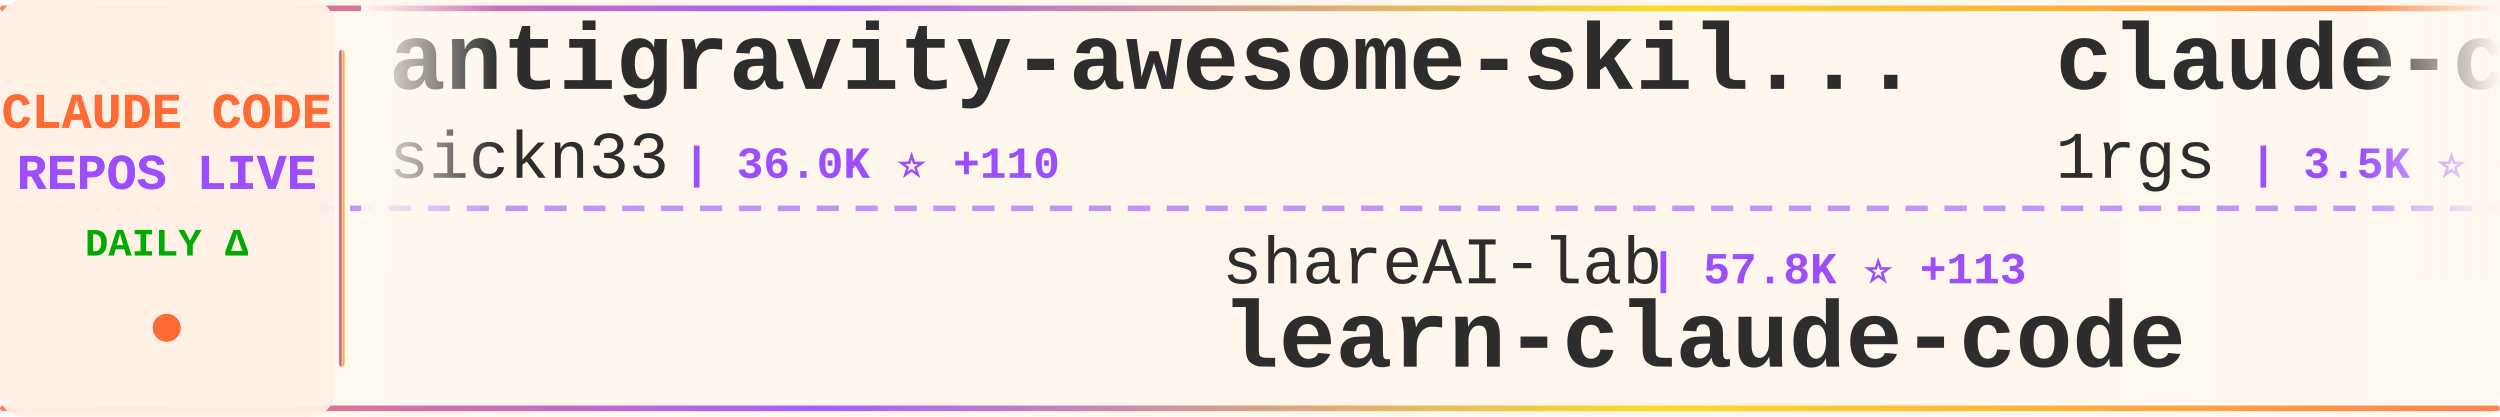
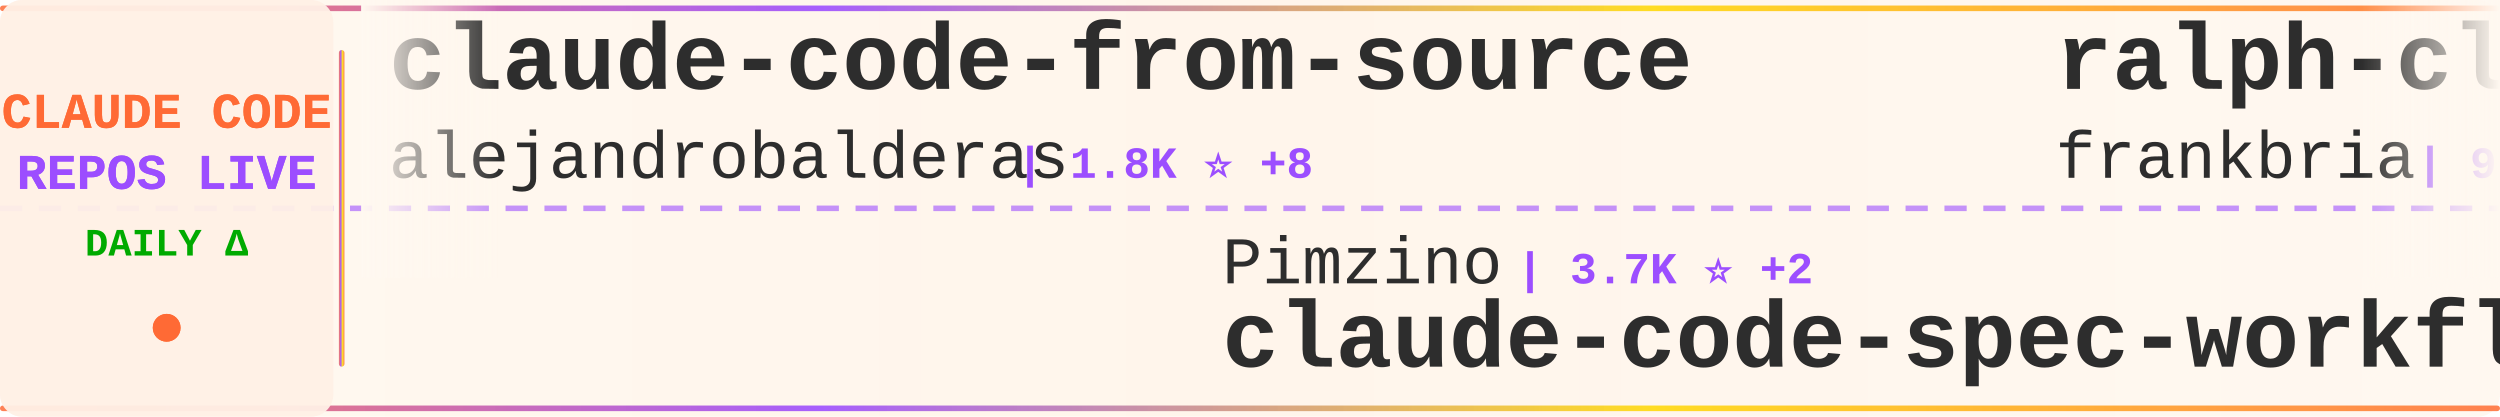
<svg xmlns="http://www.w3.org/2000/svg" width="900" height="150">
  <defs>
    <linearGradient id="tickerBg" x1="0%" y1="0%" x2="100%" y2="0%">
      <stop offset="0%" style="stop-color:#fff8f0;stop-opacity:0.98" />
      <stop offset="50%" style="stop-color:#fff5eb;stop-opacity:1" />
      <stop offset="100%" style="stop-color:#fff8f0;stop-opacity:0.98" />
    </linearGradient>
    <linearGradient id="borderGrad" x1="0%" y1="0%" x2="100%" y2="0%">
      <stop offset="0%" style="stop-color:#FF6B35;stop-opacity:0.85">
        <animate attributeName="stop-opacity" values="0.85;1;0.85" dur="2s" repeatCount="indefinite" />
      </stop>
      <stop offset="33%" style="stop-color:#9C4EFF;stop-opacity:0.9">
        <animate attributeName="stop-opacity" values="0.9;1;0.9" dur="2.2s" repeatCount="indefinite" />
      </stop>
      <stop offset="66%" style="stop-color:#FFD700;stop-opacity:0.85">
        <animate attributeName="stop-opacity" values="0.85;1;0.85" dur="1.8s" repeatCount="indefinite" />
      </stop>
      <stop offset="100%" style="stop-color:#FF6B35;stop-opacity:0.85">
        <animate attributeName="stop-opacity" values="0.85;1;0.85" dur="2s" repeatCount="indefinite" />
      </stop>
    </linearGradient>
    <filter id="textGlow">
      <feGaussianBlur stdDeviation="0.15" result="coloredBlur" />
      <feMerge>
        <feMergeNode in="coloredBlur" />
        <feMergeNode in="SourceGraphic" />
      </feMerge>
    </filter>
    <filter id="metricGlow">
      <feGaussianBlur stdDeviation="0.2" result="coloredBlur" />
      <feMerge>
        <feMergeNode in="coloredBlur" />
        <feMergeNode in="SourceGraphic" />
      </feMerge>
    </filter>
    <linearGradient id="leftFade" x1="0%" y1="0%" x2="100%" y2="0%">
      <stop offset="0%" style="stop-color:#fff8f0;stop-opacity:1" />
      <stop offset="100%" style="stop-color:#fff8f0;stop-opacity:0" />
    </linearGradient>
    <linearGradient id="rightFade" x1="0%" y1="0%" x2="100%" y2="0%">
      <stop offset="0%" style="stop-color:#fff8f0;stop-opacity:0" />
      <stop offset="100%" style="stop-color:#fff8f0;stop-opacity:1" />
    </linearGradient>
  </defs>
  <rect width="900" height="150" fill="url(#tickerBg)" rx="8" />
  <rect x="0" y="2" width="900" height="2" fill="url(#borderGrad)" rx="1" />
  <rect x="0" y="146" width="900" height="2" fill="url(#borderGrad)" rx="1" />
  <line x1="0" y1="75" x2="900" y2="75" stroke="#9C4EFF" stroke-width="2" stroke-dasharray="8 6" opacity="0.6" />
  <rect x="0" y="0" width="120" height="150" fill="#fff0e6" opacity="0.95" rx="8" />
  <text x="60" y="46" font-family="'Courier New', monospace" font-size="18" font-weight="bold" fill="#FF6B35" text-anchor="middle" filter="url(#textGlow)">
    CLAUDE CODE
  </text>
  <text x="60" y="68" font-family="'Courier New', monospace" font-size="18" font-weight="bold" fill="#9C4EFF" text-anchor="middle" filter="url(#textGlow)">
    REPOS LIVE
  </text>
  <text x="60" y="92" font-family="'Courier New', monospace" font-size="14" font-weight="bold" fill="#00aa00" text-anchor="middle">
    DAILY Δ
  </text>
  <circle cx="60" cy="118" r="5" fill="#FF6B35" filter="url(#metricGlow)">
    <animate attributeName="r" values="4;6;4" dur="1.5s" repeatCount="indefinite" />
    <animate attributeName="opacity" values="0.6;1;0.6" dur="1.5s" repeatCount="indefinite" />
  </circle>
  <rect x="122" y="18" width="2" height="114" fill="url(#borderGrad)" rx="1" />
  <clipPath id="tickerClip">
    <rect x="130" y="0" width="770" height="150" />
  </clipPath>
  <g clip-path="url(#tickerClip)">
    <g id="tickerItems">
      <animateTransform attributeName="transform" attributeType="XML" type="translate" from="0 0" to="-3000 0" dur="54s" repeatCount="indefinite" />
      <g transform="translate(0, 0)">
-         <text x="140" y="32" font-family="'Courier New', monospace" font-size="34" font-weight="bold" fill="#2d2d2d">antigravity-awesome-skil...</text>
-         <text x="140" y="64" font-family="'Courier New', monospace" font-size="24" font-weight="normal" fill="#2d2d2d" opacity="1.0">sickn33</text>
-         <text x="246" y="64" font-family="'Courier New', monospace" font-size="16" font-weight="bold" fill="#9C4EFF"> | 36.0K ⭐ +110</text>
+         <text x="140" y="32" font-family="'Courier New', monospace" font-size="34" font-weight="bold" fill="#2d2d2d">claude-code-from-source</text>
+         <text x="140" y="64" font-family="'Courier New', monospace" font-size="24" font-weight="normal" fill="#2d2d2d" opacity="1.0">alejandrobalderas</text>
+         <text x="366" y="64" font-family="'Courier New', monospace" font-size="16" font-weight="bold" fill="#9C4EFF"> | 1.8K ⭐ +8</text>
      </g>
      <g transform="translate(300, 0)">
-         <text x="140" y="102" font-family="'Courier New', monospace" font-size="24" font-weight="normal" fill="#2d2d2d" opacity="1.0">shareAI-lab</text>
-         <text x="294" y="102" font-family="'Courier New', monospace" font-size="16" font-weight="bold" fill="#9C4EFF"> | 57.8K ⭐ +113</text>
-         <text x="140" y="132" font-family="'Courier New', monospace" font-size="34" font-weight="bold" fill="#2d2d2d">learn-claude-code</text>
+         <text x="140" y="102" font-family="'Courier New', monospace" font-size="24" font-weight="normal" fill="#2d2d2d" opacity="1.0">Pimzino</text>
+         <text x="246" y="102" font-family="'Courier New', monospace" font-size="16" font-weight="bold" fill="#9C4EFF"> | 3.7K ⭐ +2</text>
+         <text x="140" y="132" font-family="'Courier New', monospace" font-size="34" font-weight="bold" fill="#2d2d2d">claude-code-spec-workflo...</text>
      </g>
      <g transform="translate(600, 0)">
-         <text x="140" y="32" font-family="'Courier New', monospace" font-size="34" font-weight="bold" fill="#2d2d2d">claude-code-proxy</text>
-         <text x="140" y="64" font-family="'Courier New', monospace" font-size="24" font-weight="normal" fill="#2d2d2d" opacity="1.0">1rgs</text>
-         <text x="210" y="64" font-family="'Courier New', monospace" font-size="16" font-weight="bold" fill="#9C4EFF"> | 3.5K ⭐ +8</text>
+         <text x="140" y="32" font-family="'Courier New', monospace" font-size="34" font-weight="bold" fill="#2d2d2d">ralph-claude-code</text>
+         <text x="140" y="64" font-family="'Courier New', monospace" font-size="24" font-weight="normal" fill="#2d2d2d" opacity="1.0">frankbria</text>
+         <text x="270" y="64" font-family="'Courier New', monospace" font-size="16" font-weight="bold" fill="#9C4EFF"> | 9.0K ⭐ +10</text>
      </g>
      <g transform="translate(900, 0)">
+         <text x="140" y="102" font-family="'Courier New', monospace" font-size="24" font-weight="normal" fill="#2d2d2d" opacity="1.0">lintsinghua</text>
+         <text x="294" y="102" font-family="'Courier New', monospace" font-size="16" font-weight="bold" fill="#9C4EFF"> | 3.1K ⭐ +11</text>
+         <text x="140" y="132" font-family="'Courier New', monospace" font-size="34" font-weight="bold" fill="#2d2d2d">claude-code-book</text>
+       </g>
+       <g transform="translate(1200, 0)">
+         <text x="140" y="32" font-family="'Courier New', monospace" font-size="34" font-weight="bold" fill="#2d2d2d">claude-code-source</text>
+         <text x="140" y="64" font-family="'Courier New', monospace" font-size="24" font-weight="normal" fill="#2d2d2d" opacity="1.0">AprilNEA</text>
+         <text x="258" y="64" font-family="'Courier New', monospace" font-size="16" font-weight="bold" fill="#9C4EFF"> | 376 ⭐</text>
+       </g>
+       <g transform="translate(1500, 0)">
+         <text x="140" y="102" font-family="'Courier New', monospace" font-size="24" font-weight="normal" fill="#2d2d2d" opacity="1.0">fuergaosi233</text>
+         <text x="306" y="102" font-family="'Courier New', monospace" font-size="16" font-weight="bold" fill="#9C4EFF"> | 2.5K ⭐ +3</text>
+         <text x="140" y="132" font-family="'Courier New', monospace" font-size="34" font-weight="bold" fill="#2d2d2d">claude-code-proxy</text>
+       </g>
+       <g transform="translate(1800, 0)">
+         <text x="140" y="32" font-family="'Courier New', monospace" font-size="34" font-weight="bold" fill="#2d2d2d">claude-plugins-official</text>
+         <text x="140" y="64" font-family="'Courier New', monospace" font-size="24" font-weight="normal" fill="#2d2d2d" opacity="1.0">anthropics</text>
+         <text x="282" y="64" font-family="'Courier New', monospace" font-size="16" font-weight="bold" fill="#9C4EFF"> | 18.4K ⭐ +60</text>
+       </g>
+       <g transform="translate(2100, 0)">
        <text x="140" y="102" font-family="'Courier New', monospace" font-size="24" font-weight="normal" fill="#2d2d2d" opacity="1.0">Cranot</text>
-         <text x="234" y="102" font-family="'Courier New', monospace" font-size="16" font-weight="bold" fill="#9C4EFF"> | 2.6K ⭐</text>
+         <text x="234" y="102" font-family="'Courier New', monospace" font-size="16" font-weight="bold" fill="#9C4EFF"> | 2.6K ⭐ +1</text>
        <text x="140" y="132" font-family="'Courier New', monospace" font-size="34" font-weight="bold" fill="#2d2d2d">claude-code-guide</text>
      </g>
-       <g transform="translate(1200, 0)">
-         <text x="140" y="32" font-family="'Courier New', monospace" font-size="34" font-weight="bold" fill="#2d2d2d">Claude-Code-x-OpenClaw-G...</text>
-         <text x="140" y="64" font-family="'Courier New', monospace" font-size="24" font-weight="normal" fill="#2d2d2d" opacity="1.0">KimYx0207</text>
-         <text x="270" y="64" font-family="'Courier New', monospace" font-size="16" font-weight="bold" fill="#9C4EFF"> | 3.6K ⭐ +10</text>
-       </g>
-       <g transform="translate(1500, 0)">
-         <text x="140" y="102" font-family="'Courier New', monospace" font-size="24" font-weight="normal" fill="#2d2d2d" opacity="1.0">Maciek-roboblog</text>
-         <text x="342" y="102" font-family="'Courier New', monospace" font-size="16" font-weight="bold" fill="#9C4EFF"> | 7.9K ⭐ +12</text>
-         <text x="140" y="132" font-family="'Courier New', monospace" font-size="34" font-weight="bold" fill="#2d2d2d">Claude-Code-Usage-Monito...</text>
-       </g>
-       <g transform="translate(1800, 0)">
-         <text x="140" y="32" font-family="'Courier New', monospace" font-size="34" font-weight="bold" fill="#2d2d2d">claude-code-telegram</text>
-         <text x="140" y="64" font-family="'Courier New', monospace" font-size="24" font-weight="normal" fill="#2d2d2d" opacity="1.0">RichardAtCT</text>
-         <text x="294" y="64" font-family="'Courier New', monospace" font-size="16" font-weight="bold" fill="#9C4EFF"> | 2.5K ⭐ +3</text>
-       </g>
-       <g transform="translate(2100, 0)">
-         <text x="140" y="102" font-family="'Courier New', monospace" font-size="24" font-weight="normal" fill="#2d2d2d" opacity="1.0">rohitg00</text>
-         <text x="258" y="102" font-family="'Courier New', monospace" font-size="16" font-weight="bold" fill="#9C4EFF"> | 1.5K ⭐ +10</text>
-         <text x="140" y="132" font-family="'Courier New', monospace" font-size="34" font-weight="bold" fill="#2d2d2d">awesome-claude-code-tool...</text>
-       </g>
      <g transform="translate(2400, 0)">
-         <text x="140" y="32" font-family="'Courier New', monospace" font-size="34" font-weight="bold" fill="#2d2d2d">claude-code-source</text>
-         <text x="140" y="64" font-family="'Courier New', monospace" font-size="24" font-weight="normal" fill="#2d2d2d" opacity="1.0">JrCx7scC</text>
-         <text x="258" y="64" font-family="'Courier New', monospace" font-size="16" font-weight="bold" fill="#9C4EFF"> | 364 ⭐</text>
+         <text x="140" y="32" font-family="'Courier New', monospace" font-size="34" font-weight="bold" fill="#2d2d2d">my-claude-code-setup</text>
+         <text x="140" y="64" font-family="'Courier New', monospace" font-size="24" font-weight="normal" fill="#2d2d2d" opacity="1.0">centminmod</text>
+         <text x="282" y="64" font-family="'Courier New', monospace" font-size="16" font-weight="bold" fill="#9C4EFF"> | 2.2K ⭐ +4</text>
      </g>
      <g transform="translate(2700, 0)">
-         <text x="140" y="102" font-family="'Courier New', monospace" font-size="24" font-weight="normal" fill="#2d2d2d" opacity="1.0">pengchengneo</text>
-         <text x="306" y="102" font-family="'Courier New', monospace" font-size="16" font-weight="bold" fill="#9C4EFF"> | 1.3K ⭐ +2</text>
-         <text x="140" y="132" font-family="'Courier New', monospace" font-size="34" font-weight="bold" fill="#2d2d2d">Claude-Code</text>
+         <text x="140" y="102" font-family="'Courier New', monospace" font-size="24" font-weight="normal" fill="#2d2d2d" opacity="1.0">zebbern</text>
+         <text x="246" y="102" font-family="'Courier New', monospace" font-size="16" font-weight="bold" fill="#9C4EFF"> | 4.1K ⭐ +5</text>
+         <text x="140" y="132" font-family="'Courier New', monospace" font-size="34" font-weight="bold" fill="#2d2d2d">claude-code-guide</text>
      </g>
      <g transform="translate(3000, 0)">
-         <text x="140" y="32" font-family="'Courier New', monospace" font-size="34" font-weight="bold" fill="#2d2d2d">antigravity-awesome-skil...</text>
-         <text x="140" y="64" font-family="'Courier New', monospace" font-size="24" font-weight="normal" fill="#2d2d2d" opacity="1.0">sickn33</text>
-         <text x="246" y="64" font-family="'Courier New', monospace" font-size="16" font-weight="bold" fill="#9C4EFF"> | 36.0K ⭐ +110</text>
+         <text x="140" y="32" font-family="'Courier New', monospace" font-size="34" font-weight="bold" fill="#2d2d2d">claude-code-from-source</text>
+         <text x="140" y="64" font-family="'Courier New', monospace" font-size="24" font-weight="normal" fill="#2d2d2d" opacity="1.0">alejandrobalderas</text>
+         <text x="366" y="64" font-family="'Courier New', monospace" font-size="16" font-weight="bold" fill="#9C4EFF"> | 1.8K ⭐ +8</text>
      </g>
      <g transform="translate(3300, 0)">
-         <text x="140" y="102" font-family="'Courier New', monospace" font-size="24" font-weight="normal" fill="#2d2d2d" opacity="1.0">shareAI-lab</text>
-         <text x="294" y="102" font-family="'Courier New', monospace" font-size="16" font-weight="bold" fill="#9C4EFF"> | 57.8K ⭐ +113</text>
-         <text x="140" y="132" font-family="'Courier New', monospace" font-size="34" font-weight="bold" fill="#2d2d2d">learn-claude-code</text>
+         <text x="140" y="102" font-family="'Courier New', monospace" font-size="24" font-weight="normal" fill="#2d2d2d" opacity="1.0">Pimzino</text>
+         <text x="246" y="102" font-family="'Courier New', monospace" font-size="16" font-weight="bold" fill="#9C4EFF"> | 3.7K ⭐ +2</text>
+         <text x="140" y="132" font-family="'Courier New', monospace" font-size="34" font-weight="bold" fill="#2d2d2d">claude-code-spec-workflo...</text>
      </g>
      <g transform="translate(3600, 0)">
-         <text x="140" y="32" font-family="'Courier New', monospace" font-size="34" font-weight="bold" fill="#2d2d2d">claude-code-proxy</text>
-         <text x="140" y="64" font-family="'Courier New', monospace" font-size="24" font-weight="normal" fill="#2d2d2d" opacity="1.0">1rgs</text>
-         <text x="210" y="64" font-family="'Courier New', monospace" font-size="16" font-weight="bold" fill="#9C4EFF"> | 3.5K ⭐ +8</text>
+         <text x="140" y="32" font-family="'Courier New', monospace" font-size="34" font-weight="bold" fill="#2d2d2d">ralph-claude-code</text>
+         <text x="140" y="64" font-family="'Courier New', monospace" font-size="24" font-weight="normal" fill="#2d2d2d" opacity="1.0">frankbria</text>
+         <text x="270" y="64" font-family="'Courier New', monospace" font-size="16" font-weight="bold" fill="#9C4EFF"> | 9.0K ⭐ +10</text>
      </g>
      <g transform="translate(3900, 0)">
-         <text x="140" y="102" font-family="'Courier New', monospace" font-size="24" font-weight="normal" fill="#2d2d2d" opacity="1.0">Cranot</text>
-         <text x="234" y="102" font-family="'Courier New', monospace" font-size="16" font-weight="bold" fill="#9C4EFF"> | 2.6K ⭐</text>
-         <text x="140" y="132" font-family="'Courier New', monospace" font-size="34" font-weight="bold" fill="#2d2d2d">claude-code-guide</text>
+         <text x="140" y="102" font-family="'Courier New', monospace" font-size="24" font-weight="normal" fill="#2d2d2d" opacity="1.0">lintsinghua</text>
+         <text x="294" y="102" font-family="'Courier New', monospace" font-size="16" font-weight="bold" fill="#9C4EFF"> | 3.1K ⭐ +11</text>
+         <text x="140" y="132" font-family="'Courier New', monospace" font-size="34" font-weight="bold" fill="#2d2d2d">claude-code-book</text>
      </g>
    </g>
  </g>
  <rect x="130" y="0" width="50" height="100" fill="url(#leftFade)" />
  <rect x="850" y="0" width="50" height="100" fill="url(#rightFade)" />
</svg>
